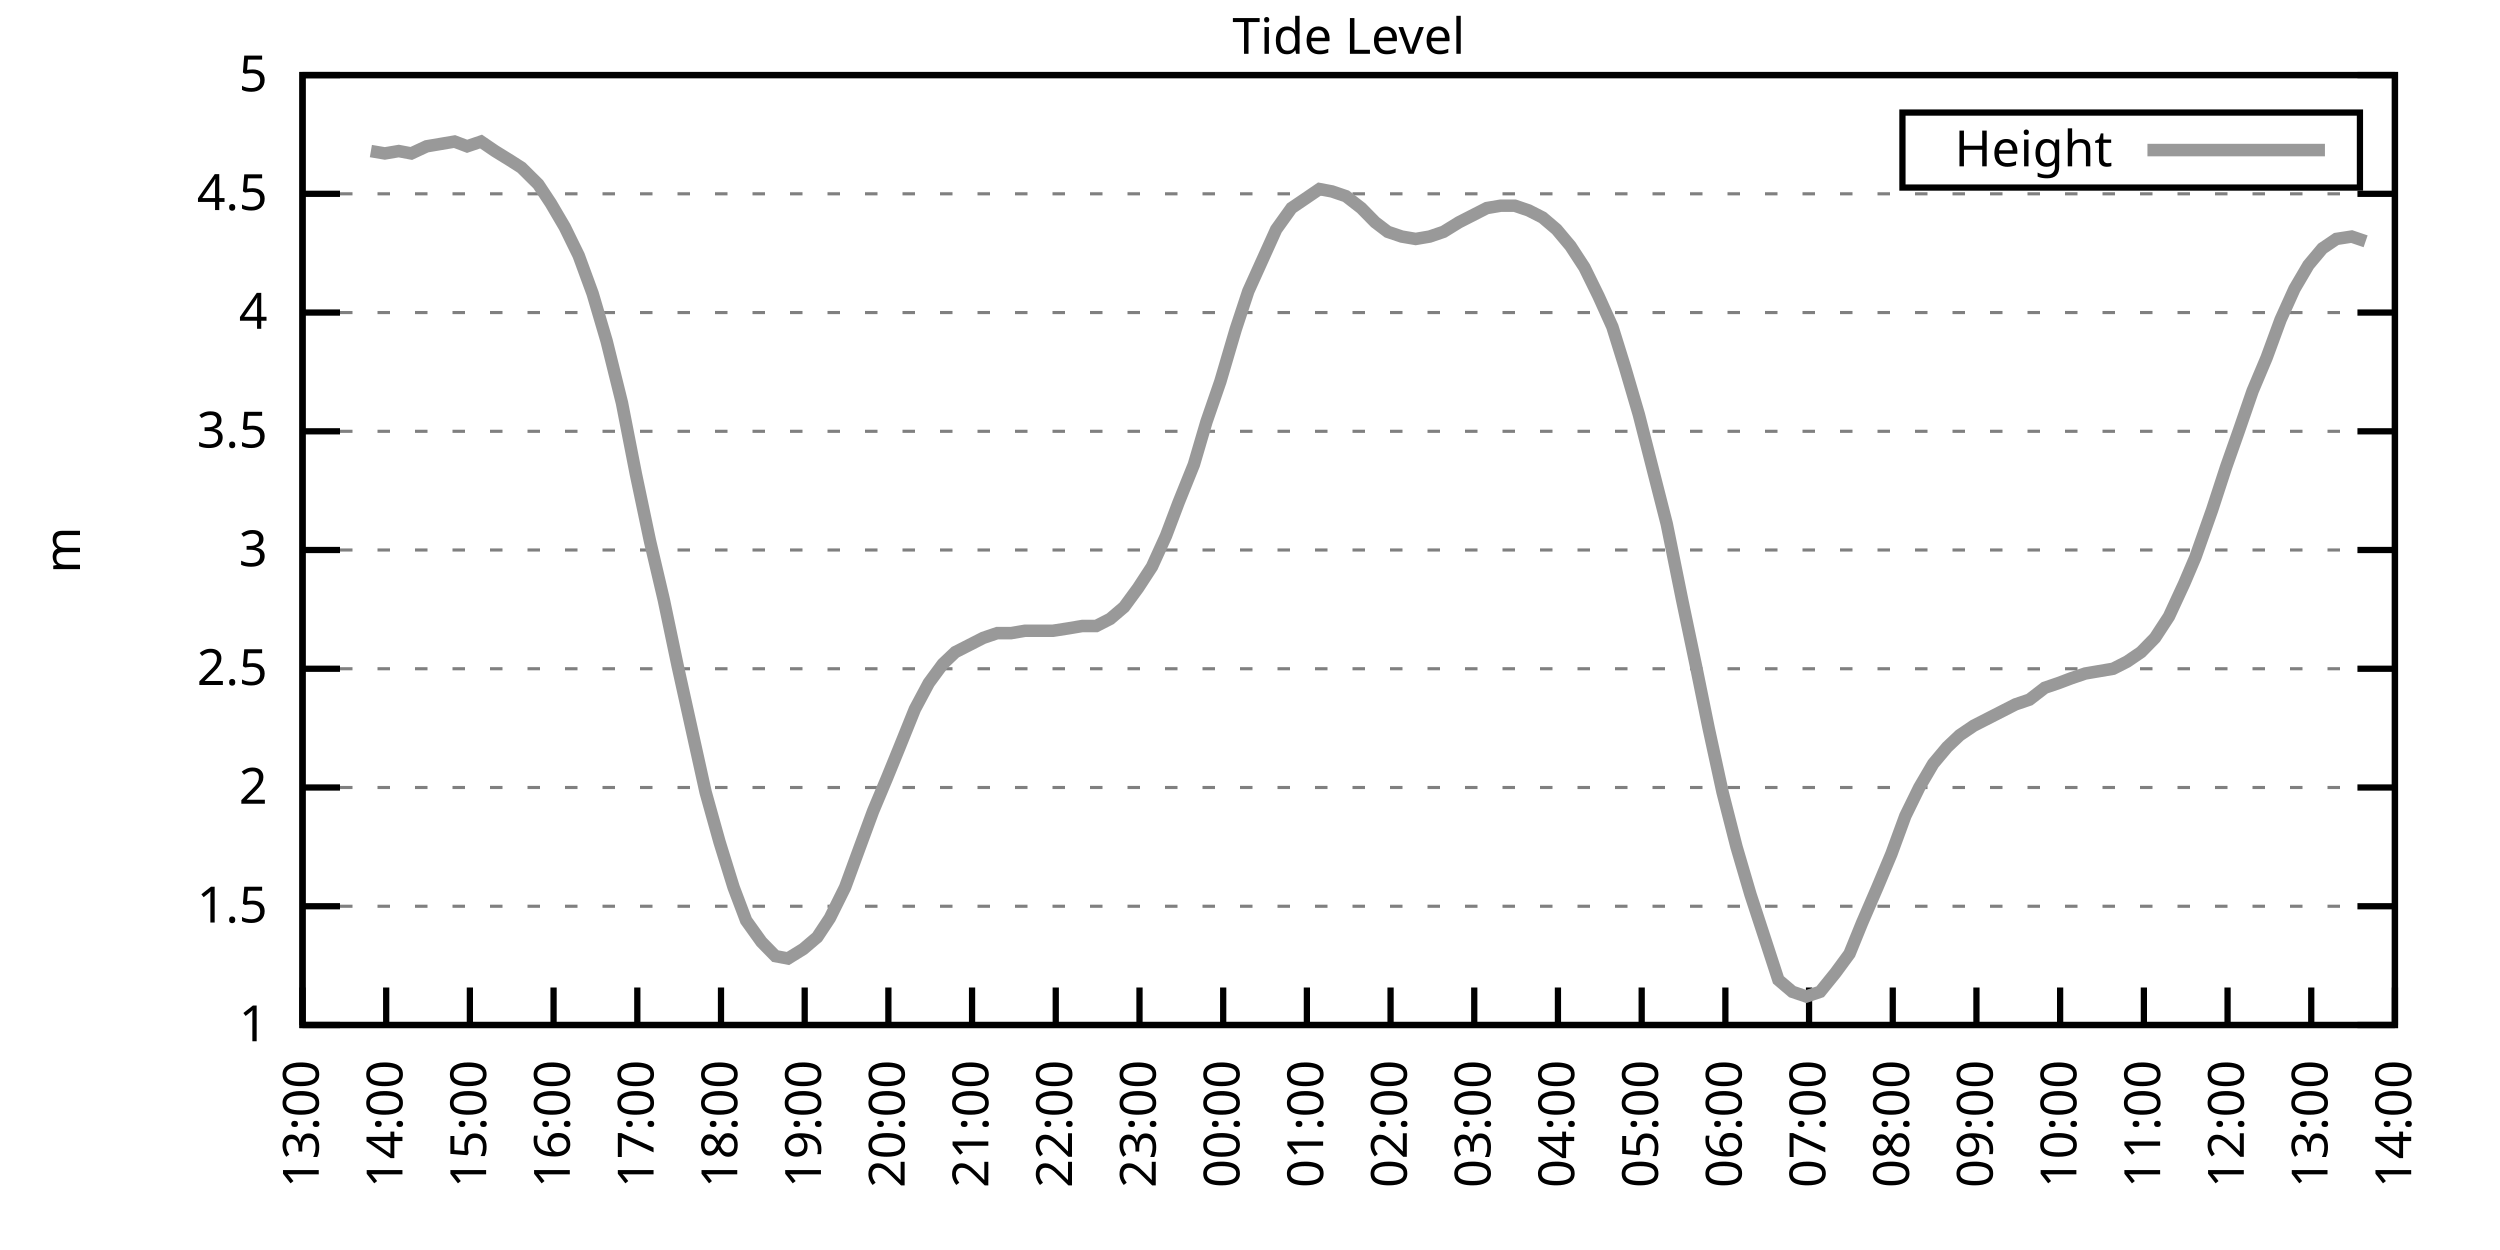
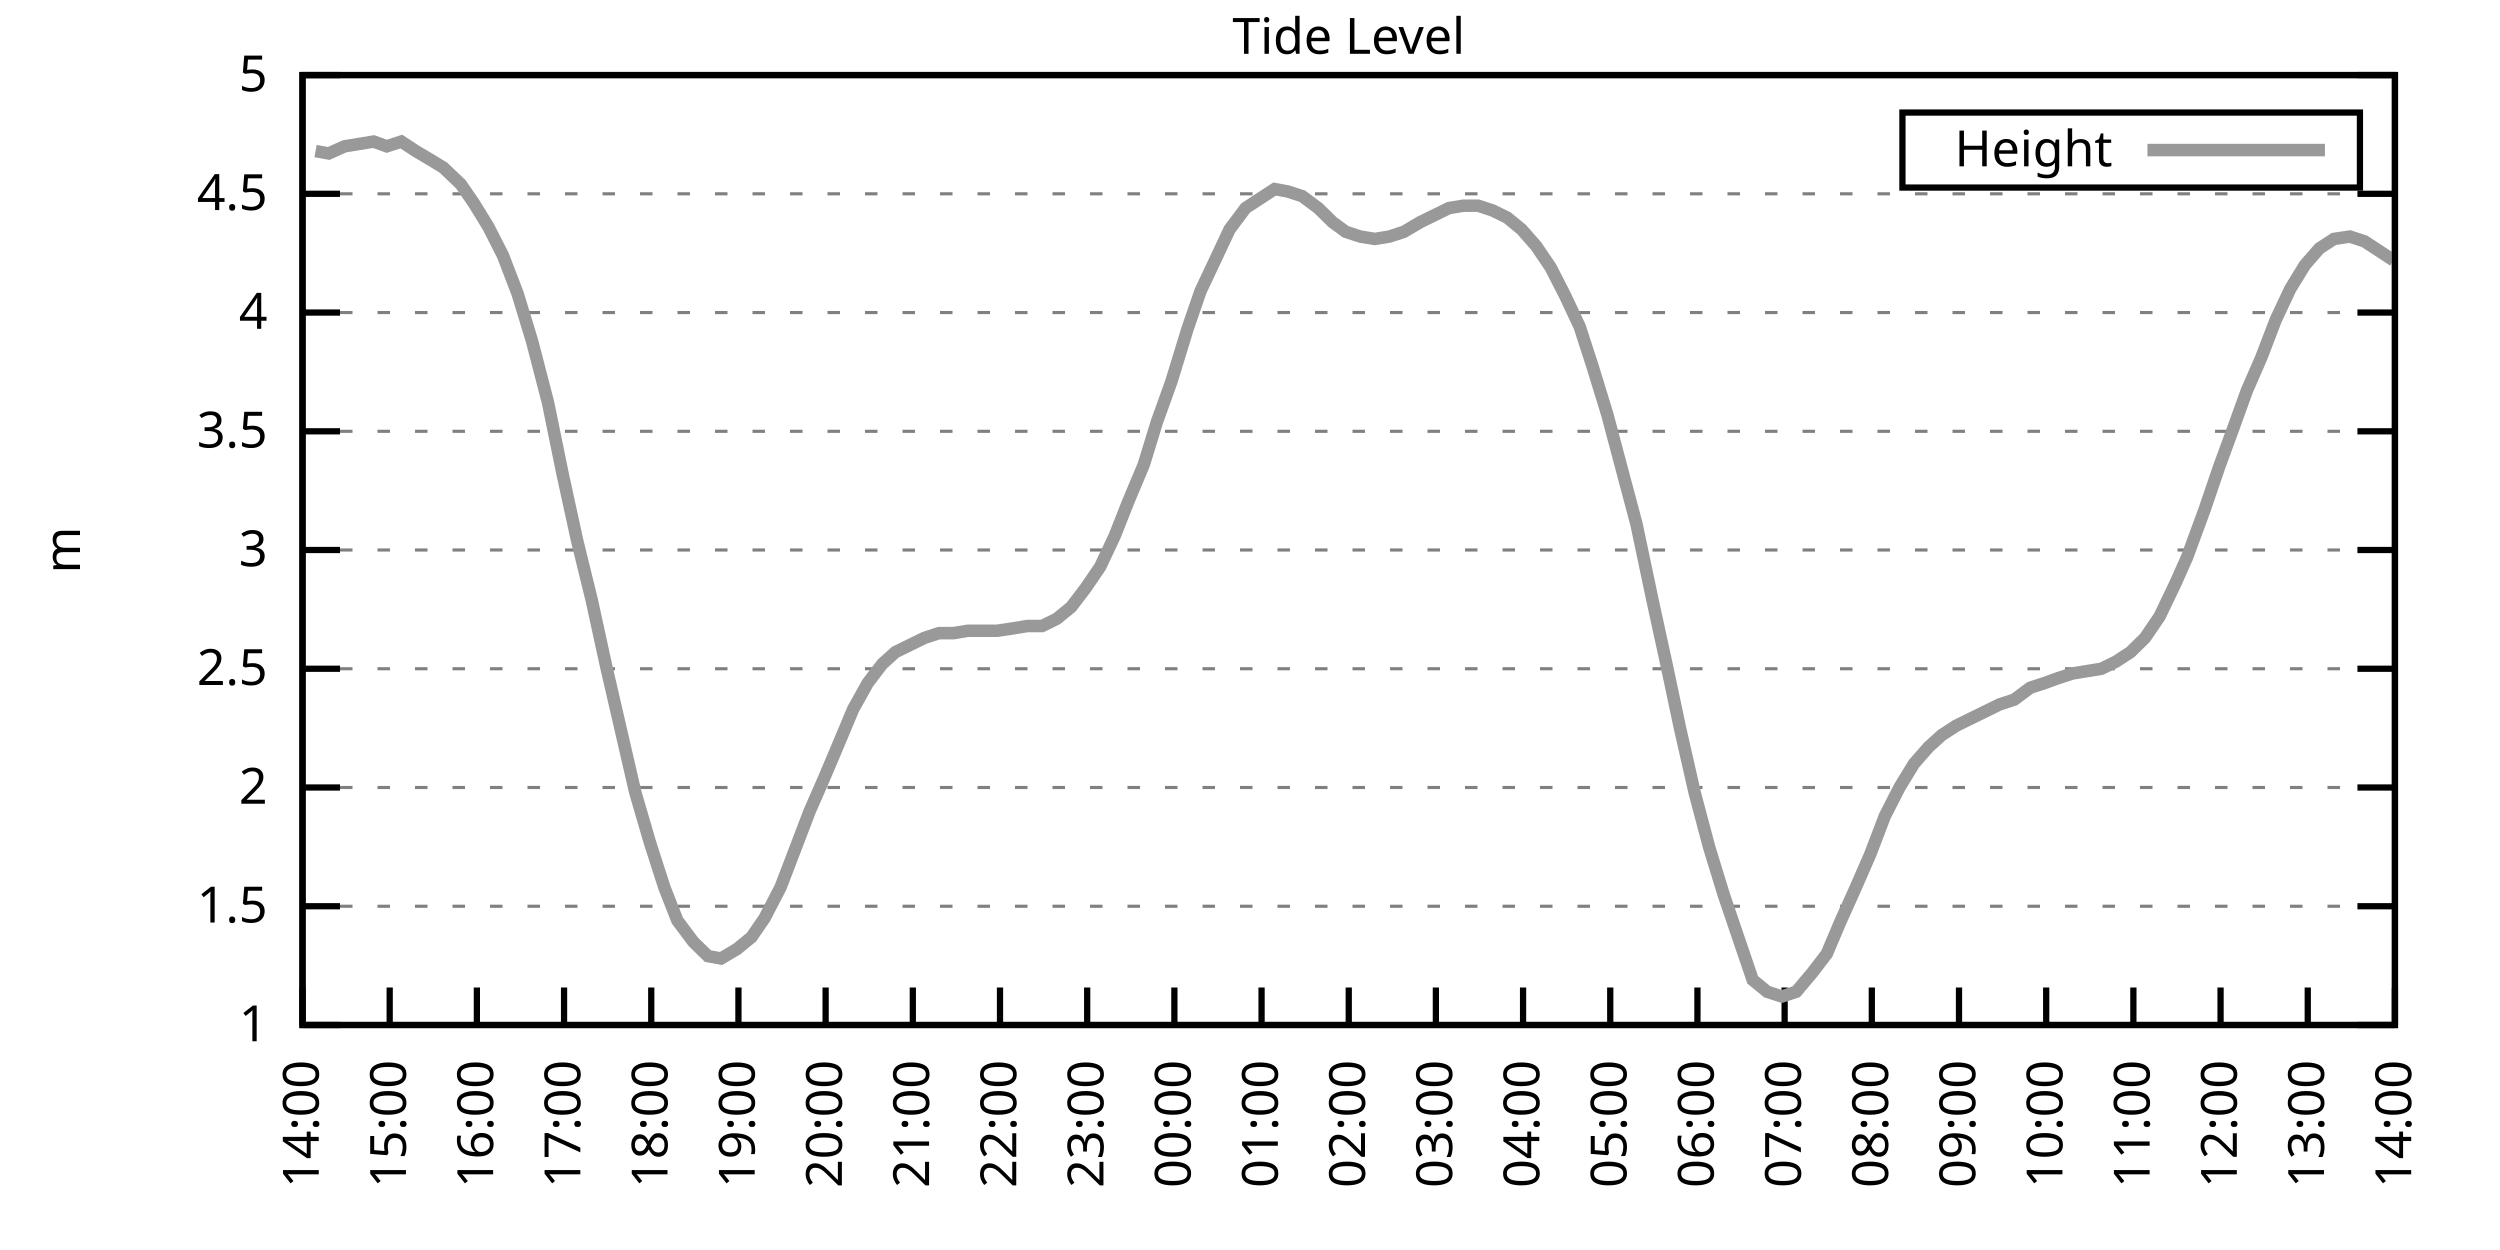
<svg xmlns="http://www.w3.org/2000/svg" xmlns:xlink="http://www.w3.org/1999/xlink" width="400" height="200" viewBox="0 0 400 200">
  <g id="gnuplot_canvas">
    <rect x="0" y="0" width="400" height="200" fill="none" />
    <defs>
      <circle id="gpDot" r="0.5" stroke-width="0.5" stroke="currentColor" />
      <path id="gpPt0" stroke-width="0.333" stroke="currentColor" d="M-1,0 h2 M0,-1 v2" />
      <path id="gpPt1" stroke-width="0.333" stroke="currentColor" d="M-1,-1 L1,1 M1,-1 L-1,1" />
      <path id="gpPt2" stroke-width="0.333" stroke="currentColor" d="M-1,0 L1,0 M0,-1 L0,1 M-1,-1 L1,1 M-1,1 L1,-1" />
      <rect id="gpPt3" stroke-width="0.333" stroke="currentColor" x="-1" y="-1" width="2" height="2" />
      <rect id="gpPt4" stroke-width="0.333" stroke="currentColor" fill="currentColor" x="-1" y="-1" width="2" height="2" />
      <circle id="gpPt5" stroke-width="0.333" stroke="currentColor" cx="0" cy="0" r="1" />
      <use xlink:href="#gpPt5" id="gpPt6" fill="currentColor" stroke="none" />
      <path id="gpPt7" stroke-width="0.333" stroke="currentColor" d="M0,-1.33 L-1.33,0.67 L1.33,0.67 z" />
      <use xlink:href="#gpPt7" id="gpPt8" fill="currentColor" stroke="none" />
      <use xlink:href="#gpPt7" id="gpPt9" stroke="currentColor" transform="rotate(180)" />
      <use xlink:href="#gpPt9" id="gpPt10" fill="currentColor" stroke="none" />
      <use xlink:href="#gpPt3" id="gpPt11" stroke="currentColor" transform="rotate(45)" />
      <use xlink:href="#gpPt11" id="gpPt12" fill="currentColor" stroke="none" />
      <path id="gpPt13" stroke-width="0.333" stroke="currentColor" d="M0,1.330 L1.265,0.411 L0.782,-1.067 L-0.782,-1.076 L-1.265,0.411 z" />
      <use xlink:href="#gpPt13" id="gpPt14" fill="currentColor" stroke="none" />
      <filter id="textbox" filterUnits="objectBoundingBox" x="0" y="0" height="1" width="1">
        <feFlood flood-color="white" flood-opacity="1" result="bgnd" />
        <feComposite in="SourceGraphic" in2="bgnd" operator="atop" />
      </filter>
      <filter id="greybox" filterUnits="objectBoundingBox" x="0" y="0" height="1" width="1">
        <feFlood flood-color="lightgrey" flood-opacity="1" result="grey" />
        <feComposite in="SourceGraphic" in2="grey" operator="atop" />
      </filter>
    </defs>
    <g fill="none" color="white" stroke="currentColor" stroke-width="1.00" stroke-linecap="butt" stroke-linejoin="miter">
</g>
    <g fill="none" color="black" stroke="currentColor" stroke-width="1.00" stroke-linecap="butt" stroke-linejoin="miter">
      <g stroke="none" shape-rendering="crispEdges">
        <polygon fill="rgb(255, 255, 255)" points="48.40,164.00 383.18,164.00 383.18,12.02 48.40,12.02 " />
      </g>
    </g>
    <g fill="none" color="black" stroke="currentColor" stroke-width="1.00" stroke-linecap="butt" stroke-linejoin="miter">
</g>
    <g fill="none" color="black" stroke="black" stroke-width="0.50" stroke-linecap="butt" stroke-linejoin="miter">
</g>
    <g fill="none" color="gray" stroke="currentColor" stroke-width="0.50" stroke-linecap="butt" stroke-linejoin="miter">
      <path stroke="gray" stroke-dasharray="2,4" class="gridline" d="M48.40,164.00 L383.19,164.00  " />
    </g>
    <g fill="none" color="gray" stroke="gray" stroke-width="1.00" stroke-linecap="butt" stroke-linejoin="miter">
</g>
    <g fill="none" color="black" stroke="currentColor" stroke-width="1.00" stroke-linecap="butt" stroke-linejoin="miter">
      <path stroke="black" d="M48.40,164.00 L54.40,164.00 M383.19,164.00 L377.19,164.00  " />
      <g transform="translate(42.80,166.60)" stroke="none" fill="black" font-family="Sans" font-size="8.00" text-anchor="end">
        <text>
          <tspan font-family="Sans"> 1</tspan>
        </text>
      </g>
    </g>
    <g fill="none" color="black" stroke="currentColor" stroke-width="1.00" stroke-linecap="butt" stroke-linejoin="miter">
</g>
    <g fill="none" color="black" stroke="black" stroke-width="0.50" stroke-linecap="butt" stroke-linejoin="miter">
</g>
    <g fill="none" color="gray" stroke="currentColor" stroke-width="0.50" stroke-linecap="butt" stroke-linejoin="miter">
      <path stroke="gray" stroke-dasharray="2,4" class="gridline" d="M48.40,145.00 L383.19,145.00  " />
    </g>
    <g fill="none" color="gray" stroke="gray" stroke-width="1.00" stroke-linecap="butt" stroke-linejoin="miter">
</g>
    <g fill="none" color="black" stroke="currentColor" stroke-width="1.00" stroke-linecap="butt" stroke-linejoin="miter">
      <path stroke="black" d="M48.40,145.00 L54.40,145.00 M383.19,145.00 L377.19,145.00  " />
      <g transform="translate(42.80,147.60)" stroke="none" fill="black" font-family="Sans" font-size="8.00" text-anchor="end">
        <text>
          <tspan font-family="Sans"> 1.5</tspan>
        </text>
      </g>
    </g>
    <g fill="none" color="black" stroke="currentColor" stroke-width="1.00" stroke-linecap="butt" stroke-linejoin="miter">
</g>
    <g fill="none" color="black" stroke="black" stroke-width="0.50" stroke-linecap="butt" stroke-linejoin="miter">
</g>
    <g fill="none" color="gray" stroke="currentColor" stroke-width="0.50" stroke-linecap="butt" stroke-linejoin="miter">
      <path stroke="gray" stroke-dasharray="2,4" class="gridline" d="M48.40,126.00 L383.19,126.00  " />
    </g>
    <g fill="none" color="gray" stroke="gray" stroke-width="1.00" stroke-linecap="butt" stroke-linejoin="miter">
</g>
    <g fill="none" color="black" stroke="currentColor" stroke-width="1.00" stroke-linecap="butt" stroke-linejoin="miter">
      <path stroke="black" d="M48.40,126.00 L54.40,126.00 M383.19,126.00 L377.19,126.00  " />
      <g transform="translate(42.80,128.60)" stroke="none" fill="black" font-family="Sans" font-size="8.00" text-anchor="end">
        <text>
          <tspan font-family="Sans"> 2</tspan>
        </text>
      </g>
    </g>
    <g fill="none" color="black" stroke="currentColor" stroke-width="1.00" stroke-linecap="butt" stroke-linejoin="miter">
</g>
    <g fill="none" color="black" stroke="black" stroke-width="0.50" stroke-linecap="butt" stroke-linejoin="miter">
</g>
    <g fill="none" color="gray" stroke="currentColor" stroke-width="0.50" stroke-linecap="butt" stroke-linejoin="miter">
      <path stroke="gray" stroke-dasharray="2,4" class="gridline" d="M48.40,107.00 L383.19,107.00  " />
    </g>
    <g fill="none" color="gray" stroke="gray" stroke-width="1.00" stroke-linecap="butt" stroke-linejoin="miter">
</g>
    <g fill="none" color="black" stroke="currentColor" stroke-width="1.00" stroke-linecap="butt" stroke-linejoin="miter">
      <path stroke="black" d="M48.40,107.00 L54.40,107.00 M383.19,107.00 L377.19,107.00  " />
      <g transform="translate(42.80,109.60)" stroke="none" fill="black" font-family="Sans" font-size="8.00" text-anchor="end">
        <text>
          <tspan font-family="Sans"> 2.5</tspan>
        </text>
      </g>
    </g>
    <g fill="none" color="black" stroke="currentColor" stroke-width="1.00" stroke-linecap="butt" stroke-linejoin="miter">
</g>
    <g fill="none" color="black" stroke="black" stroke-width="0.50" stroke-linecap="butt" stroke-linejoin="miter">
</g>
    <g fill="none" color="gray" stroke="currentColor" stroke-width="0.50" stroke-linecap="butt" stroke-linejoin="miter">
      <path stroke="gray" stroke-dasharray="2,4" class="gridline" d="M48.40,88.00 L383.19,88.00  " />
    </g>
    <g fill="none" color="gray" stroke="gray" stroke-width="1.00" stroke-linecap="butt" stroke-linejoin="miter">
</g>
    <g fill="none" color="black" stroke="currentColor" stroke-width="1.00" stroke-linecap="butt" stroke-linejoin="miter">
      <path stroke="black" d="M48.40,88.00 L54.40,88.00 M383.19,88.00 L377.19,88.00  " />
      <g transform="translate(42.80,90.60)" stroke="none" fill="black" font-family="Sans" font-size="8.00" text-anchor="end">
        <text>
          <tspan font-family="Sans"> 3</tspan>
        </text>
      </g>
    </g>
    <g fill="none" color="black" stroke="currentColor" stroke-width="1.00" stroke-linecap="butt" stroke-linejoin="miter">
</g>
    <g fill="none" color="black" stroke="black" stroke-width="0.50" stroke-linecap="butt" stroke-linejoin="miter">
</g>
    <g fill="none" color="gray" stroke="currentColor" stroke-width="0.50" stroke-linecap="butt" stroke-linejoin="miter">
      <path stroke="gray" stroke-dasharray="2,4" class="gridline" d="M48.40,69.01 L383.19,69.01  " />
    </g>
    <g fill="none" color="gray" stroke="gray" stroke-width="1.00" stroke-linecap="butt" stroke-linejoin="miter">
</g>
    <g fill="none" color="black" stroke="currentColor" stroke-width="1.00" stroke-linecap="butt" stroke-linejoin="miter">
      <path stroke="black" d="M48.40,69.01 L54.40,69.01 M383.19,69.01 L377.19,69.01  " />
      <g transform="translate(42.80,71.61)" stroke="none" fill="black" font-family="Sans" font-size="8.00" text-anchor="end">
        <text>
          <tspan font-family="Sans"> 3.5</tspan>
        </text>
      </g>
    </g>
    <g fill="none" color="black" stroke="currentColor" stroke-width="1.00" stroke-linecap="butt" stroke-linejoin="miter">
</g>
    <g fill="none" color="black" stroke="black" stroke-width="0.50" stroke-linecap="butt" stroke-linejoin="miter">
</g>
    <g fill="none" color="gray" stroke="currentColor" stroke-width="0.50" stroke-linecap="butt" stroke-linejoin="miter">
      <path stroke="gray" stroke-dasharray="2,4" class="gridline" d="M48.40,50.01 L383.19,50.01  " />
    </g>
    <g fill="none" color="gray" stroke="gray" stroke-width="1.00" stroke-linecap="butt" stroke-linejoin="miter">
</g>
    <g fill="none" color="black" stroke="currentColor" stroke-width="1.00" stroke-linecap="butt" stroke-linejoin="miter">
      <path stroke="black" d="M48.40,50.01 L54.40,50.01 M383.19,50.01 L377.19,50.01  " />
      <g transform="translate(42.80,52.61)" stroke="none" fill="black" font-family="Sans" font-size="8.00" text-anchor="end">
        <text>
          <tspan font-family="Sans"> 4</tspan>
        </text>
      </g>
    </g>
    <g fill="none" color="black" stroke="currentColor" stroke-width="1.00" stroke-linecap="butt" stroke-linejoin="miter">
</g>
    <g fill="none" color="black" stroke="black" stroke-width="0.50" stroke-linecap="butt" stroke-linejoin="miter">
</g>
    <g fill="none" color="gray" stroke="currentColor" stroke-width="0.50" stroke-linecap="butt" stroke-linejoin="miter">
      <path stroke="gray" stroke-dasharray="2,4" class="gridline" d="M48.40,31.01 L383.19,31.01  " />
    </g>
    <g fill="none" color="gray" stroke="gray" stroke-width="1.00" stroke-linecap="butt" stroke-linejoin="miter">
</g>
    <g fill="none" color="black" stroke="currentColor" stroke-width="1.00" stroke-linecap="butt" stroke-linejoin="miter">
      <path stroke="black" d="M48.40,31.01 L54.40,31.01 M383.19,31.01 L377.19,31.01  " />
      <g transform="translate(42.80,33.61)" stroke="none" fill="black" font-family="Sans" font-size="8.00" text-anchor="end">
        <text>
          <tspan font-family="Sans"> 4.5</tspan>
        </text>
      </g>
    </g>
    <g fill="none" color="black" stroke="currentColor" stroke-width="1.00" stroke-linecap="butt" stroke-linejoin="miter">
</g>
    <g fill="none" color="black" stroke="black" stroke-width="0.50" stroke-linecap="butt" stroke-linejoin="miter">
</g>
    <g fill="none" color="gray" stroke="currentColor" stroke-width="0.50" stroke-linecap="butt" stroke-linejoin="miter">
      <path stroke="gray" stroke-dasharray="2,4" class="gridline" d="M48.40,12.01 L383.19,12.01  " />
    </g>
    <g fill="none" color="gray" stroke="gray" stroke-width="1.00" stroke-linecap="butt" stroke-linejoin="miter">
</g>
    <g fill="none" color="black" stroke="currentColor" stroke-width="1.00" stroke-linecap="butt" stroke-linejoin="miter">
      <path stroke="black" d="M48.40,12.01 L54.40,12.01 M383.19,12.01 L377.19,12.01  " />
      <g transform="translate(42.80,14.61)" stroke="none" fill="black" font-family="Sans" font-size="8.00" text-anchor="end">
        <text>
          <tspan font-family="Sans"> 5</tspan>
        </text>
      </g>
    </g>
    <g fill="none" color="black" stroke="currentColor" stroke-width="1.00" stroke-linecap="butt" stroke-linejoin="miter">
      <path stroke="black" d="M48.40,164.00 L48.40,158.00  " />
      <g transform="translate(51.00,169.60) rotate(270.00)" stroke="none" fill="black" font-family="Sans" font-size="8.00" text-anchor="end">
        <text>
-           <tspan font-family="Sans">13:00</tspan>
-         </text>
-       </g>
-     </g>
-     <g fill="none" color="black" stroke="currentColor" stroke-width="1.00" stroke-linecap="butt" stroke-linejoin="miter">
-       <path stroke="black" d="M61.79,164.00 L61.79,158.00  " />
-       <g transform="translate(64.39,169.60) rotate(270.00)" stroke="none" fill="black" font-family="Sans" font-size="8.00" text-anchor="end">
-         <text>
          <tspan font-family="Sans">14:00</tspan>
        </text>
      </g>
    </g>
    <g fill="none" color="black" stroke="currentColor" stroke-width="1.00" stroke-linecap="butt" stroke-linejoin="miter">
-       <path stroke="black" d="M75.18,164.00 L75.18,158.00  " />
-       <g transform="translate(77.78,169.60) rotate(270.00)" stroke="none" fill="black" font-family="Sans" font-size="8.00" text-anchor="end">
+       <path stroke="black" d="M62.35,164.00 L62.35,158.00  " />
+       <g transform="translate(64.95,169.60) rotate(270.00)" stroke="none" fill="black" font-family="Sans" font-size="8.00" text-anchor="end">
        <text>
          <tspan font-family="Sans">15:00</tspan>
        </text>
      </g>
    </g>
    <g fill="none" color="black" stroke="currentColor" stroke-width="1.00" stroke-linecap="butt" stroke-linejoin="miter">
-       <path stroke="black" d="M88.57,164.00 L88.57,158.00  " />
-       <g transform="translate(91.17,169.60) rotate(270.00)" stroke="none" fill="black" font-family="Sans" font-size="8.00" text-anchor="end">
+       <path stroke="black" d="M76.30,164.00 L76.30,158.00  " />
+       <g transform="translate(78.90,169.60) rotate(270.00)" stroke="none" fill="black" font-family="Sans" font-size="8.00" text-anchor="end">
        <text>
          <tspan font-family="Sans">16:00</tspan>
        </text>
      </g>
    </g>
    <g fill="none" color="black" stroke="currentColor" stroke-width="1.00" stroke-linecap="butt" stroke-linejoin="miter">
-       <path stroke="black" d="M101.97,164.00 L101.97,158.00  " />
-       <g transform="translate(104.57,169.60) rotate(270.00)" stroke="none" fill="black" font-family="Sans" font-size="8.00" text-anchor="end">
+       <path stroke="black" d="M90.25,164.00 L90.25,158.00  " />
+       <g transform="translate(92.85,169.60) rotate(270.00)" stroke="none" fill="black" font-family="Sans" font-size="8.00" text-anchor="end">
        <text>
          <tspan font-family="Sans">17:00</tspan>
        </text>
      </g>
    </g>
    <g fill="none" color="black" stroke="currentColor" stroke-width="1.00" stroke-linecap="butt" stroke-linejoin="miter">
-       <path stroke="black" d="M115.36,164.00 L115.36,158.00  " />
-       <g transform="translate(117.96,169.60) rotate(270.00)" stroke="none" fill="black" font-family="Sans" font-size="8.00" text-anchor="end">
+       <path stroke="black" d="M104.20,164.00 L104.20,158.00  " />
+       <g transform="translate(106.80,169.60) rotate(270.00)" stroke="none" fill="black" font-family="Sans" font-size="8.00" text-anchor="end">
        <text>
          <tspan font-family="Sans">18:00</tspan>
        </text>
      </g>
    </g>
    <g fill="none" color="black" stroke="currentColor" stroke-width="1.00" stroke-linecap="butt" stroke-linejoin="miter">
-       <path stroke="black" d="M128.75,164.00 L128.75,158.00  " />
-       <g transform="translate(131.35,169.60) rotate(270.00)" stroke="none" fill="black" font-family="Sans" font-size="8.00" text-anchor="end">
+       <path stroke="black" d="M118.15,164.00 L118.15,158.00  " />
+       <g transform="translate(120.75,169.60) rotate(270.00)" stroke="none" fill="black" font-family="Sans" font-size="8.00" text-anchor="end">
        <text>
          <tspan font-family="Sans">19:00</tspan>
        </text>
      </g>
    </g>
    <g fill="none" color="black" stroke="currentColor" stroke-width="1.00" stroke-linecap="butt" stroke-linejoin="miter">
-       <path stroke="black" d="M142.14,164.00 L142.14,158.00  " />
-       <g transform="translate(144.74,169.60) rotate(270.00)" stroke="none" fill="black" font-family="Sans" font-size="8.00" text-anchor="end">
+       <path stroke="black" d="M132.10,164.00 L132.10,158.00  " />
+       <g transform="translate(134.70,169.60) rotate(270.00)" stroke="none" fill="black" font-family="Sans" font-size="8.00" text-anchor="end">
        <text>
          <tspan font-family="Sans">20:00</tspan>
        </text>
      </g>
    </g>
    <g fill="none" color="black" stroke="currentColor" stroke-width="1.00" stroke-linecap="butt" stroke-linejoin="miter">
-       <path stroke="black" d="M155.53,164.00 L155.53,158.00  " />
-       <g transform="translate(158.13,169.60) rotate(270.00)" stroke="none" fill="black" font-family="Sans" font-size="8.00" text-anchor="end">
+       <path stroke="black" d="M146.05,164.00 L146.05,158.00  " />
+       <g transform="translate(148.65,169.60) rotate(270.00)" stroke="none" fill="black" font-family="Sans" font-size="8.00" text-anchor="end">
        <text>
          <tspan font-family="Sans">21:00</tspan>
        </text>
      </g>
    </g>
    <g fill="none" color="black" stroke="currentColor" stroke-width="1.00" stroke-linecap="butt" stroke-linejoin="miter">
-       <path stroke="black" d="M168.92,164.00 L168.92,158.00  " />
-       <g transform="translate(171.52,169.60) rotate(270.00)" stroke="none" fill="black" font-family="Sans" font-size="8.00" text-anchor="end">
+       <path stroke="black" d="M160.00,164.00 L160.00,158.00  " />
+       <g transform="translate(162.60,169.60) rotate(270.00)" stroke="none" fill="black" font-family="Sans" font-size="8.00" text-anchor="end">
        <text>
          <tspan font-family="Sans">22:00</tspan>
        </text>
      </g>
    </g>
    <g fill="none" color="black" stroke="currentColor" stroke-width="1.00" stroke-linecap="butt" stroke-linejoin="miter">
-       <path stroke="black" d="M182.32,164.00 L182.32,158.00  " />
-       <g transform="translate(184.92,169.60) rotate(270.00)" stroke="none" fill="black" font-family="Sans" font-size="8.00" text-anchor="end">
+       <path stroke="black" d="M173.95,164.00 L173.95,158.00  " />
+       <g transform="translate(176.55,169.60) rotate(270.00)" stroke="none" fill="black" font-family="Sans" font-size="8.00" text-anchor="end">
        <text>
          <tspan font-family="Sans">23:00</tspan>
        </text>
      </g>
    </g>
    <g fill="none" color="black" stroke="currentColor" stroke-width="1.00" stroke-linecap="butt" stroke-linejoin="miter">
-       <path stroke="black" d="M195.71,164.00 L195.71,158.00  " />
-       <g transform="translate(198.31,169.60) rotate(270.00)" stroke="none" fill="black" font-family="Sans" font-size="8.00" text-anchor="end">
+       <path stroke="black" d="M187.90,164.00 L187.90,158.00  " />
+       <g transform="translate(190.50,169.60) rotate(270.00)" stroke="none" fill="black" font-family="Sans" font-size="8.00" text-anchor="end">
        <text>
          <tspan font-family="Sans">00:00</tspan>
        </text>
      </g>
    </g>
    <g fill="none" color="black" stroke="currentColor" stroke-width="1.00" stroke-linecap="butt" stroke-linejoin="miter">
-       <path stroke="black" d="M209.10,164.00 L209.10,158.00  " />
-       <g transform="translate(211.70,169.60) rotate(270.00)" stroke="none" fill="black" font-family="Sans" font-size="8.00" text-anchor="end">
+       <path stroke="black" d="M201.85,164.00 L201.85,158.00  " />
+       <g transform="translate(204.45,169.60) rotate(270.00)" stroke="none" fill="black" font-family="Sans" font-size="8.00" text-anchor="end">
        <text>
          <tspan font-family="Sans">01:00</tspan>
        </text>
      </g>
    </g>
    <g fill="none" color="black" stroke="currentColor" stroke-width="1.00" stroke-linecap="butt" stroke-linejoin="miter">
-       <path stroke="black" d="M222.49,164.00 L222.49,158.00  " />
-       <g transform="translate(225.09,169.60) rotate(270.00)" stroke="none" fill="black" font-family="Sans" font-size="8.00" text-anchor="end">
+       <path stroke="black" d="M215.80,164.00 L215.80,158.00  " />
+       <g transform="translate(218.40,169.60) rotate(270.00)" stroke="none" fill="black" font-family="Sans" font-size="8.00" text-anchor="end">
        <text>
          <tspan font-family="Sans">02:00</tspan>
        </text>
      </g>
    </g>
    <g fill="none" color="black" stroke="currentColor" stroke-width="1.00" stroke-linecap="butt" stroke-linejoin="miter">
-       <path stroke="black" d="M235.88,164.00 L235.88,158.00  " />
-       <g transform="translate(238.48,169.60) rotate(270.00)" stroke="none" fill="black" font-family="Sans" font-size="8.00" text-anchor="end">
+       <path stroke="black" d="M229.74,164.00 L229.74,158.00  " />
+       <g transform="translate(232.34,169.60) rotate(270.00)" stroke="none" fill="black" font-family="Sans" font-size="8.00" text-anchor="end">
        <text>
          <tspan font-family="Sans">03:00</tspan>
        </text>
      </g>
    </g>
    <g fill="none" color="black" stroke="currentColor" stroke-width="1.00" stroke-linecap="butt" stroke-linejoin="miter">
-       <path stroke="black" d="M249.27,164.00 L249.27,158.00  " />
-       <g transform="translate(251.87,169.60) rotate(270.00)" stroke="none" fill="black" font-family="Sans" font-size="8.00" text-anchor="end">
+       <path stroke="black" d="M243.69,164.00 L243.69,158.00  " />
+       <g transform="translate(246.29,169.60) rotate(270.00)" stroke="none" fill="black" font-family="Sans" font-size="8.00" text-anchor="end">
        <text>
          <tspan font-family="Sans">04:00</tspan>
        </text>
      </g>
    </g>
    <g fill="none" color="black" stroke="currentColor" stroke-width="1.00" stroke-linecap="butt" stroke-linejoin="miter">
-       <path stroke="black" d="M262.67,164.00 L262.67,158.00  " />
-       <g transform="translate(265.27,169.60) rotate(270.00)" stroke="none" fill="black" font-family="Sans" font-size="8.00" text-anchor="end">
+       <path stroke="black" d="M257.64,164.00 L257.64,158.00  " />
+       <g transform="translate(260.24,169.60) rotate(270.00)" stroke="none" fill="black" font-family="Sans" font-size="8.00" text-anchor="end">
        <text>
          <tspan font-family="Sans">05:00</tspan>
        </text>
      </g>
    </g>
    <g fill="none" color="black" stroke="currentColor" stroke-width="1.00" stroke-linecap="butt" stroke-linejoin="miter">
-       <path stroke="black" d="M276.06,164.00 L276.06,158.00  " />
-       <g transform="translate(278.66,169.60) rotate(270.00)" stroke="none" fill="black" font-family="Sans" font-size="8.00" text-anchor="end">
+       <path stroke="black" d="M271.59,164.00 L271.59,158.00  " />
+       <g transform="translate(274.19,169.60) rotate(270.00)" stroke="none" fill="black" font-family="Sans" font-size="8.00" text-anchor="end">
        <text>
          <tspan font-family="Sans">06:00</tspan>
        </text>
      </g>
    </g>
    <g fill="none" color="black" stroke="currentColor" stroke-width="1.00" stroke-linecap="butt" stroke-linejoin="miter">
-       <path stroke="black" d="M289.45,164.00 L289.45,158.00  " />
-       <g transform="translate(292.05,169.60) rotate(270.00)" stroke="none" fill="black" font-family="Sans" font-size="8.00" text-anchor="end">
+       <path stroke="black" d="M285.54,164.00 L285.54,158.00  " />
+       <g transform="translate(288.14,169.60) rotate(270.00)" stroke="none" fill="black" font-family="Sans" font-size="8.00" text-anchor="end">
        <text>
          <tspan font-family="Sans">07:00</tspan>
        </text>
      </g>
    </g>
    <g fill="none" color="black" stroke="currentColor" stroke-width="1.00" stroke-linecap="butt" stroke-linejoin="miter">
-       <path stroke="black" d="M302.84,164.00 L302.84,158.00  " />
-       <g transform="translate(305.44,169.60) rotate(270.00)" stroke="none" fill="black" font-family="Sans" font-size="8.00" text-anchor="end">
+       <path stroke="black" d="M299.49,164.00 L299.49,158.00  " />
+       <g transform="translate(302.09,169.60) rotate(270.00)" stroke="none" fill="black" font-family="Sans" font-size="8.00" text-anchor="end">
        <text>
          <tspan font-family="Sans">08:00</tspan>
        </text>
      </g>
    </g>
    <g fill="none" color="black" stroke="currentColor" stroke-width="1.00" stroke-linecap="butt" stroke-linejoin="miter">
-       <path stroke="black" d="M316.23,164.00 L316.23,158.00  " />
-       <g transform="translate(318.83,169.60) rotate(270.00)" stroke="none" fill="black" font-family="Sans" font-size="8.00" text-anchor="end">
+       <path stroke="black" d="M313.44,164.00 L313.44,158.00  " />
+       <g transform="translate(316.04,169.60) rotate(270.00)" stroke="none" fill="black" font-family="Sans" font-size="8.00" text-anchor="end">
        <text>
          <tspan font-family="Sans">09:00</tspan>
        </text>
      </g>
    </g>
    <g fill="none" color="black" stroke="currentColor" stroke-width="1.00" stroke-linecap="butt" stroke-linejoin="miter">
-       <path stroke="black" d="M329.62,164.00 L329.62,158.00  " />
-       <g transform="translate(332.22,169.60) rotate(270.00)" stroke="none" fill="black" font-family="Sans" font-size="8.00" text-anchor="end">
+       <path stroke="black" d="M327.39,164.00 L327.39,158.00  " />
+       <g transform="translate(329.99,169.60) rotate(270.00)" stroke="none" fill="black" font-family="Sans" font-size="8.00" text-anchor="end">
        <text>
          <tspan font-family="Sans">10:00</tspan>
        </text>
      </g>
    </g>
    <g fill="none" color="black" stroke="currentColor" stroke-width="1.00" stroke-linecap="butt" stroke-linejoin="miter">
-       <path stroke="black" d="M343.02,164.00 L343.02,158.00  " />
-       <g transform="translate(345.62,169.60) rotate(270.00)" stroke="none" fill="black" font-family="Sans" font-size="8.00" text-anchor="end">
+       <path stroke="black" d="M341.34,164.00 L341.34,158.00  " />
+       <g transform="translate(343.94,169.60) rotate(270.00)" stroke="none" fill="black" font-family="Sans" font-size="8.00" text-anchor="end">
        <text>
          <tspan font-family="Sans">11:00</tspan>
        </text>
      </g>
    </g>
    <g fill="none" color="black" stroke="currentColor" stroke-width="1.00" stroke-linecap="butt" stroke-linejoin="miter">
-       <path stroke="black" d="M356.41,164.00 L356.41,158.00  " />
-       <g transform="translate(359.01,169.60) rotate(270.00)" stroke="none" fill="black" font-family="Sans" font-size="8.00" text-anchor="end">
+       <path stroke="black" d="M355.29,164.00 L355.29,158.00  " />
+       <g transform="translate(357.89,169.60) rotate(270.00)" stroke="none" fill="black" font-family="Sans" font-size="8.00" text-anchor="end">
        <text>
          <tspan font-family="Sans">12:00</tspan>
        </text>
      </g>
    </g>
    <g fill="none" color="black" stroke="currentColor" stroke-width="1.00" stroke-linecap="butt" stroke-linejoin="miter">
-       <path stroke="black" d="M369.80,164.00 L369.80,158.00  " />
-       <g transform="translate(372.40,169.60) rotate(270.00)" stroke="none" fill="black" font-family="Sans" font-size="8.00" text-anchor="end">
+       <path stroke="black" d="M369.24,164.00 L369.24,158.00  " />
+       <g transform="translate(371.84,169.60) rotate(270.00)" stroke="none" fill="black" font-family="Sans" font-size="8.00" text-anchor="end">
        <text>
          <tspan font-family="Sans">13:00</tspan>
        </text>
      </g>
    </g>
    <g fill="none" color="black" stroke="currentColor" stroke-width="1.00" stroke-linecap="butt" stroke-linejoin="miter">
      <path stroke="black" d="M383.19,164.00 L383.19,158.00  " />
      <g transform="translate(385.79,169.60) rotate(270.00)" stroke="none" fill="black" font-family="Sans" font-size="8.00" text-anchor="end">
        <text>
          <tspan font-family="Sans">14:00</tspan>
        </text>
      </g>
    </g>
    <g fill="none" color="black" stroke="currentColor" stroke-width="1.00" stroke-linecap="butt" stroke-linejoin="miter">
</g>
    <g fill="none" color="black" stroke="currentColor" stroke-width="1.00" stroke-linecap="butt" stroke-linejoin="miter">
      <path stroke="black" d="M48.40,12.01 L48.40,164.00 L383.19,164.00 L383.19,12.01 L48.40,12.01 Z  " />
    </g>
    <g fill="none" color="black" stroke="currentColor" stroke-width="1.00" stroke-linecap="butt" stroke-linejoin="miter">
</g>
    <g fill="none" color="black" stroke="currentColor" stroke-width="1.00" stroke-linecap="butt" stroke-linejoin="miter">
      <path stroke="black" d="M304.39,30.01 L304.39,18.01 L377.59,18.01 L377.59,30.01 L304.39,30.01 Z  " />
    </g>
    <g id="Tide_level_plot_1">
      <g fill="none" color="white" stroke="black" stroke-width="2.00" stroke-linecap="butt" stroke-linejoin="miter">
</g>
      <g fill="none" color="black" stroke="currentColor" stroke-width="2.00" stroke-linecap="butt" stroke-linejoin="miter">
        <g transform="translate(337.99,26.61)" stroke="none" fill="black" font-family="Sans" font-size="8.00" text-anchor="end">
          <text>
            <tspan font-family="Sans">Height</tspan>
          </text>
        </g>
      </g>
      <g fill="none" color="black" stroke="currentColor" stroke-width="2.00" stroke-linecap="butt" stroke-linejoin="miter">
-         <path stroke="rgb(153, 153, 153)" d="M343.59,24.01 L371.99,24.01 M59.34,24.17 L61.57,24.55 L63.80,24.17 L65.81,24.55 L68.26,23.41 L70.50,23.03   L72.73,22.65 L74.74,23.41 L76.97,22.65 L79.20,24.17 L81.66,25.69 L83.44,26.83 L86.12,29.49 L88.13,32.53   L90.36,36.33 L92.59,40.89 L94.82,46.97 L97.06,54.57 L99.51,64.45 L101.74,75.85 L103.98,86.49 L106.21,95.98   L108.44,106.62 L112.90,126.76 L115.13,134.74 L117.37,141.96 L119.38,147.28 L121.83,150.70 L124.06,152.98 L126.07,153.36   L128.53,151.84 L130.76,149.94 L132.77,146.90 L135.22,141.96 L137.45,135.88 L139.69,129.80 L141.92,124.48 L143.93,119.54   L146.38,113.46 L148.61,109.28 L150.85,106.24 L152.85,104.34 L155.09,103.20 L157.32,102.06 L159.55,101.30 L161.78,101.30   L164.01,100.92 L166.25,100.92 L168.48,100.92 L170.93,100.54 L173.17,100.16 L175.40,100.16 L177.63,99.02 L179.86,97.12   L182.09,94.08 L184.32,90.66 L186.56,85.73 L188.57,80.41 L191.02,74.33 L193.03,67.49 L195.26,61.03 L197.72,52.67   L199.73,46.59 L201.96,41.65 L204.19,36.71 L206.64,33.29 L208.88,31.77 L211.11,30.25 L213.12,30.63 L215.35,31.39   L217.80,33.29 L220.04,35.57 L222.04,37.09 L224.28,37.85 L226.51,38.23 L228.74,37.85 L230.97,37.09 L233.43,35.57   L235.66,34.43 L237.89,33.29 L240.12,32.91 L242.36,32.91 L244.59,33.67 L246.82,34.81 L249.05,36.71 L251.28,39.37   L253.51,42.79 L255.75,47.35 L257.98,52.29 L259.99,58.75 L262.22,66.35 L264.45,75.09 L266.68,83.83 L269.14,95.98   L271.37,106.62 L273.38,116.50 L275.61,126.76 L277.84,135.50 L280.07,143.10 L282.31,149.94 L284.54,156.78 L286.77,158.68   L289.00,159.44 L291.23,158.68 L293.69,155.64 L295.92,152.60 L297.93,147.66 L300.39,141.96 L302.62,136.64 L304.85,130.56   L307.08,126.00 L309.31,122.20 L311.54,119.54 L313.55,117.64 L315.79,116.12 L318.02,114.98 L320.25,113.84 L322.48,112.70   L324.71,111.94 L327.17,110.04 L329.40,109.28 L331.41,108.52 L333.64,107.76 L335.87,107.38 L338.10,107.00 L340.34,105.86   L342.57,104.34 L344.80,102.06 L347.03,98.64 L349.49,93.32 L351.27,89.14 L353.95,81.55 L356.18,74.71 L358.19,69.01   L360.42,62.55 L362.66,57.23 L364.89,51.15 L367.12,46.21 L369.35,42.41 L371.58,39.75 L373.82,38.23 L376.27,37.85   L378.50,38.61  " />
+         <path stroke="rgb(153, 153, 153)" d="M343.59,24.01 L371.99,24.01 M50.49,24.17 L52.58,24.55 L55.14,23.41 L57.47,23.03 L59.79,22.65 L61.88,23.41   L64.21,22.65 L66.53,24.17 L69.09,25.69 L70.95,26.83 L73.74,29.49 L75.83,32.53 L78.16,36.33 L80.48,40.89   L82.81,46.97 L85.13,54.57 L87.69,64.45 L90.02,75.85 L92.34,86.49 L94.67,95.98 L96.99,106.62 L101.64,126.76   L103.97,134.74 L106.29,141.96 L108.38,147.28 L110.94,150.70 L113.27,152.98 L115.36,153.36 L117.92,151.84 L120.24,149.94   L122.33,146.90 L124.89,141.96 L127.22,135.88 L129.54,129.80 L131.87,124.48 L133.96,119.54 L136.51,113.46 L138.84,109.28   L141.16,106.24 L143.26,104.34 L145.58,103.20 L147.91,102.06 L150.23,101.30 L152.56,101.30 L154.88,100.92 L157.21,100.92   L159.53,100.92 L162.09,100.54 L164.41,100.16 L166.74,100.16 L169.06,99.02 L171.39,97.12 L173.71,94.08 L176.04,90.66   L178.36,85.73 L180.46,80.41 L183.01,74.33 L185.11,67.49 L187.43,61.03 L189.99,52.67 L192.08,46.59 L194.41,41.65   L196.73,36.71 L199.29,33.29 L201.61,31.77 L203.94,30.25 L206.03,30.63 L208.36,31.39 L210.91,33.29 L213.24,35.57   L215.33,37.09 L217.65,37.85 L219.98,38.23 L222.30,37.85 L224.63,37.09 L227.19,35.57 L229.51,34.43 L231.84,33.29   L234.16,32.91 L236.49,32.91 L238.81,33.67 L241.14,34.81 L243.46,36.71 L245.79,39.37 L248.11,42.79 L250.44,47.35   L252.76,52.29 L254.85,58.75 L257.18,66.35 L259.50,75.09 L261.83,83.83 L264.39,95.98 L266.71,106.62 L268.80,116.50   L271.13,126.76 L273.45,135.50 L275.78,143.10 L278.10,149.94 L280.43,156.78 L282.75,158.68 L285.08,159.44 L287.40,158.68   L289.96,155.64 L292.29,152.60 L294.38,147.66 L296.94,141.96 L299.26,136.64 L301.58,130.56 L303.91,126.00 L306.23,122.20   L308.56,119.54 L310.65,117.64 L312.98,116.12 L315.30,114.98 L317.63,113.84 L319.95,112.70 L322.28,111.94 L324.83,110.04   L327.16,109.28 L329.25,108.52 L331.58,107.76 L333.90,107.38 L336.23,107.00 L338.55,105.86 L340.88,104.34 L343.20,102.06   L345.53,98.64 L348.08,93.32 L349.94,89.14 L352.73,81.55 L355.06,74.71 L357.15,69.01 L359.48,62.55 L361.80,57.23   L364.13,51.15 L366.45,46.21 L368.78,42.41 L371.10,39.75 L373.43,38.23 L375.98,37.85 L378.31,38.61 L380.63,40.13   L382.96,41.65  " />
      </g>
    </g>
    <g fill="none" color="black" stroke="currentColor" stroke-width="2.00" stroke-linecap="butt" stroke-linejoin="miter">
</g>
    <g fill="none" color="black" stroke="black" stroke-width="1.00" stroke-linecap="butt" stroke-linejoin="miter">
</g>
    <g fill="none" color="black" stroke="currentColor" stroke-width="1.00" stroke-linecap="butt" stroke-linejoin="miter">
      <path stroke="black" d="M48.40,12.01 L48.40,164.00 L383.19,164.00 L383.19,12.01 L48.40,12.01 Z  " />
      <g transform="translate(12.80,88.01) rotate(270.00)" stroke="none" fill="black" font-family="Sans" font-size="8.00" text-anchor="middle">
        <text>
          <tspan font-family="Sans">m</tspan>
        </text>
      </g>
    </g>
    <g fill="none" color="black" stroke="currentColor" stroke-width="1.00" stroke-linecap="butt" stroke-linejoin="miter">
</g>
    <g fill="none" color="black" stroke="currentColor" stroke-width="1.00" stroke-linecap="butt" stroke-linejoin="miter">
      <g transform="translate(215.79,8.61)" stroke="none" fill="black" font-family="Sans" font-size="8.00" text-anchor="middle">
        <text>
          <tspan font-family="Sans">Tide Level</tspan>
        </text>
      </g>
    </g>
    <g fill="none" color="black" stroke="currentColor" stroke-width="1.00" stroke-linecap="butt" stroke-linejoin="miter">
</g>
  </g>
</svg>
